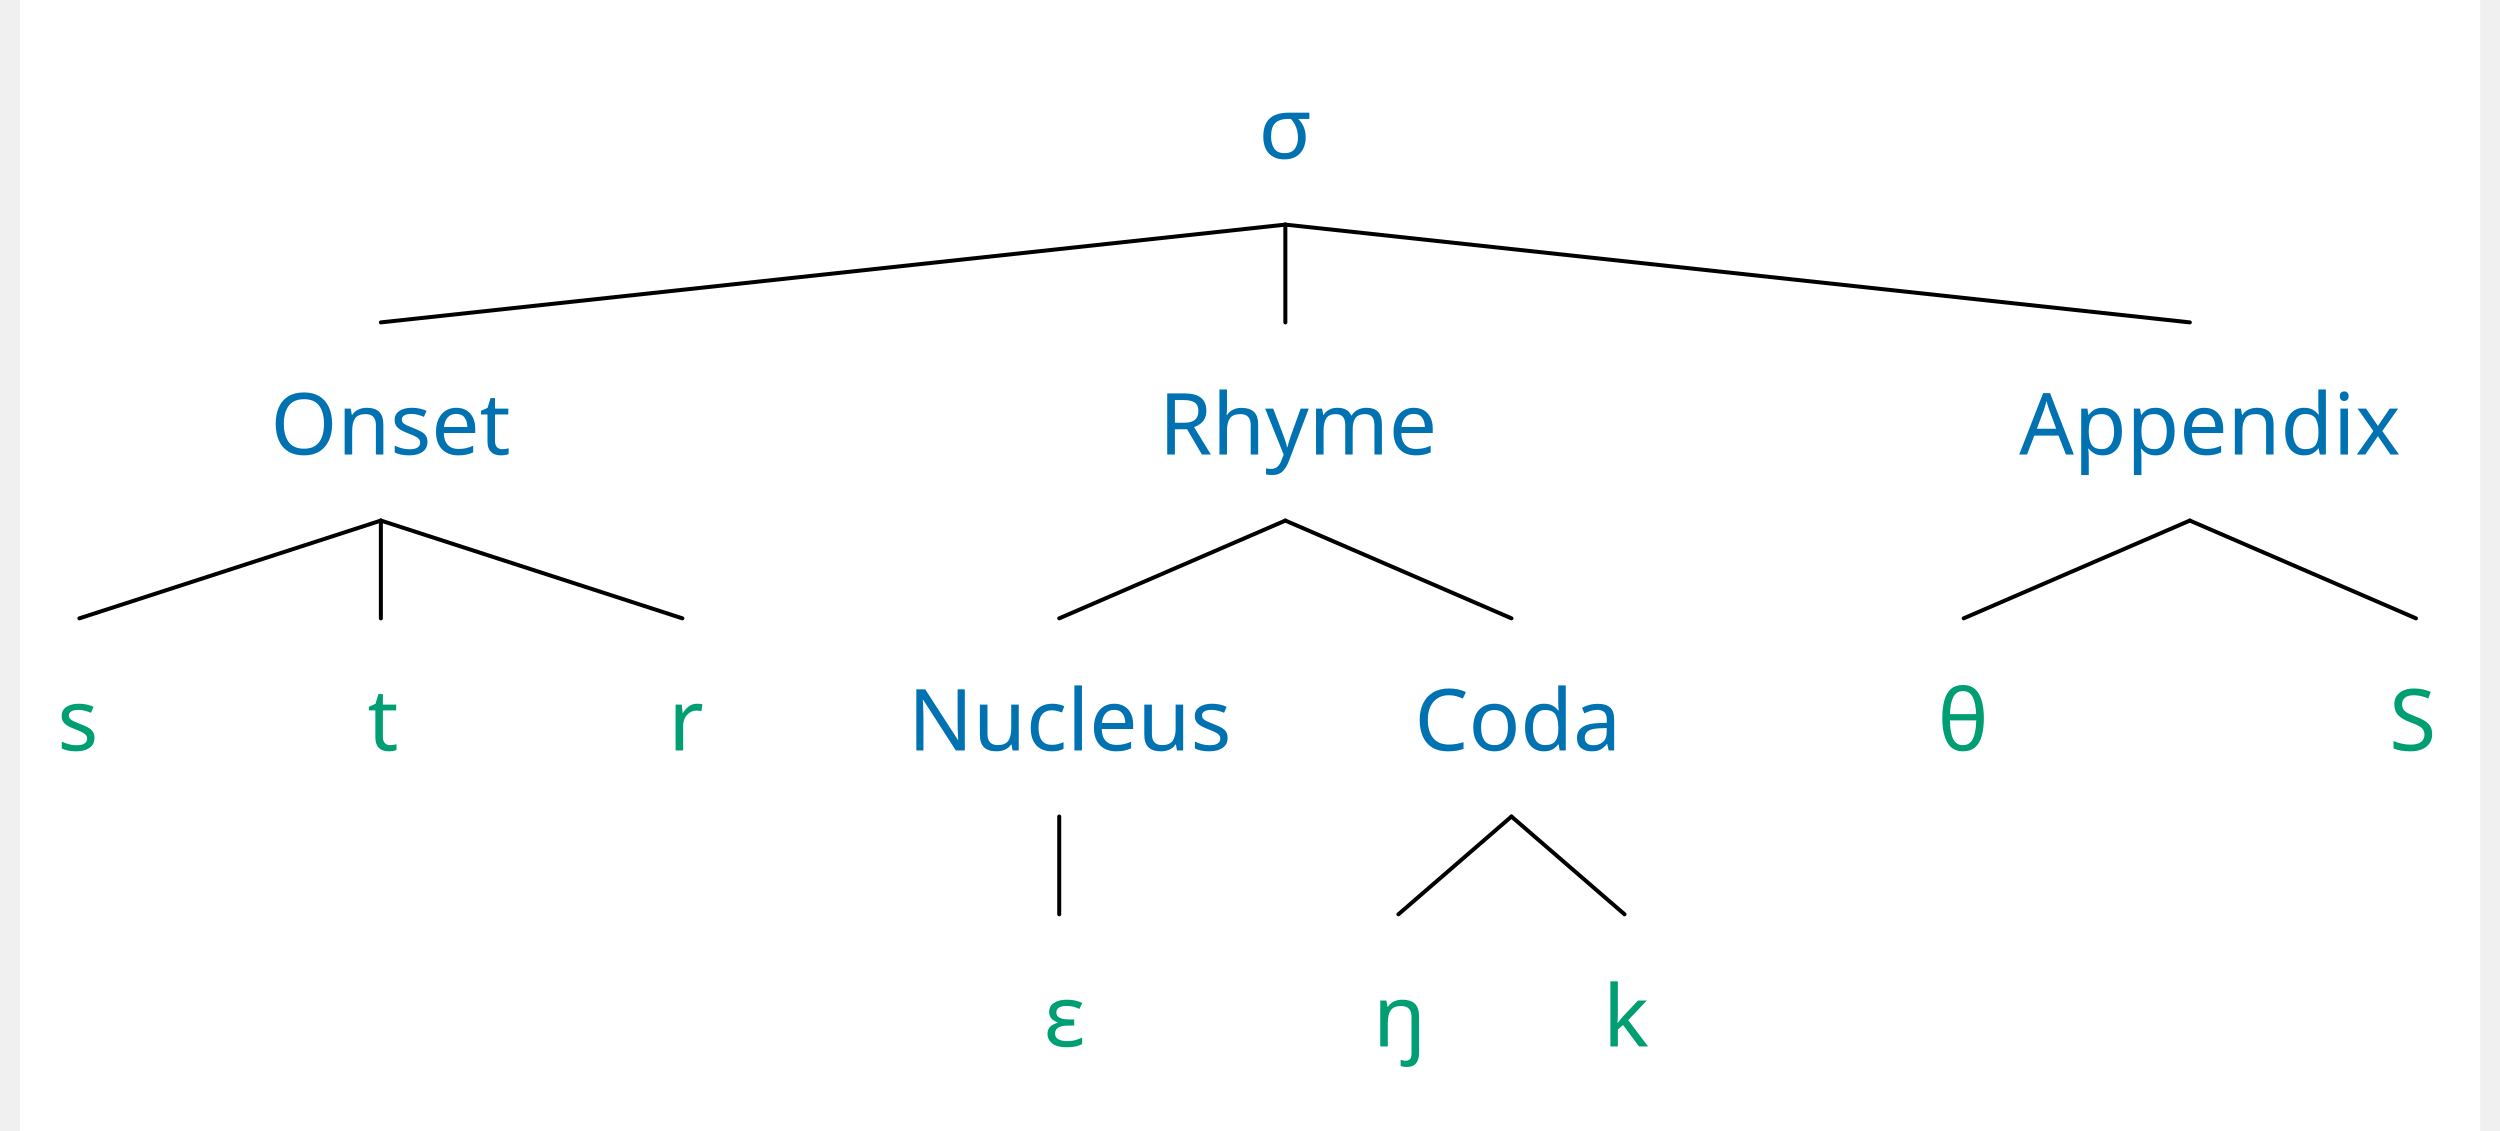
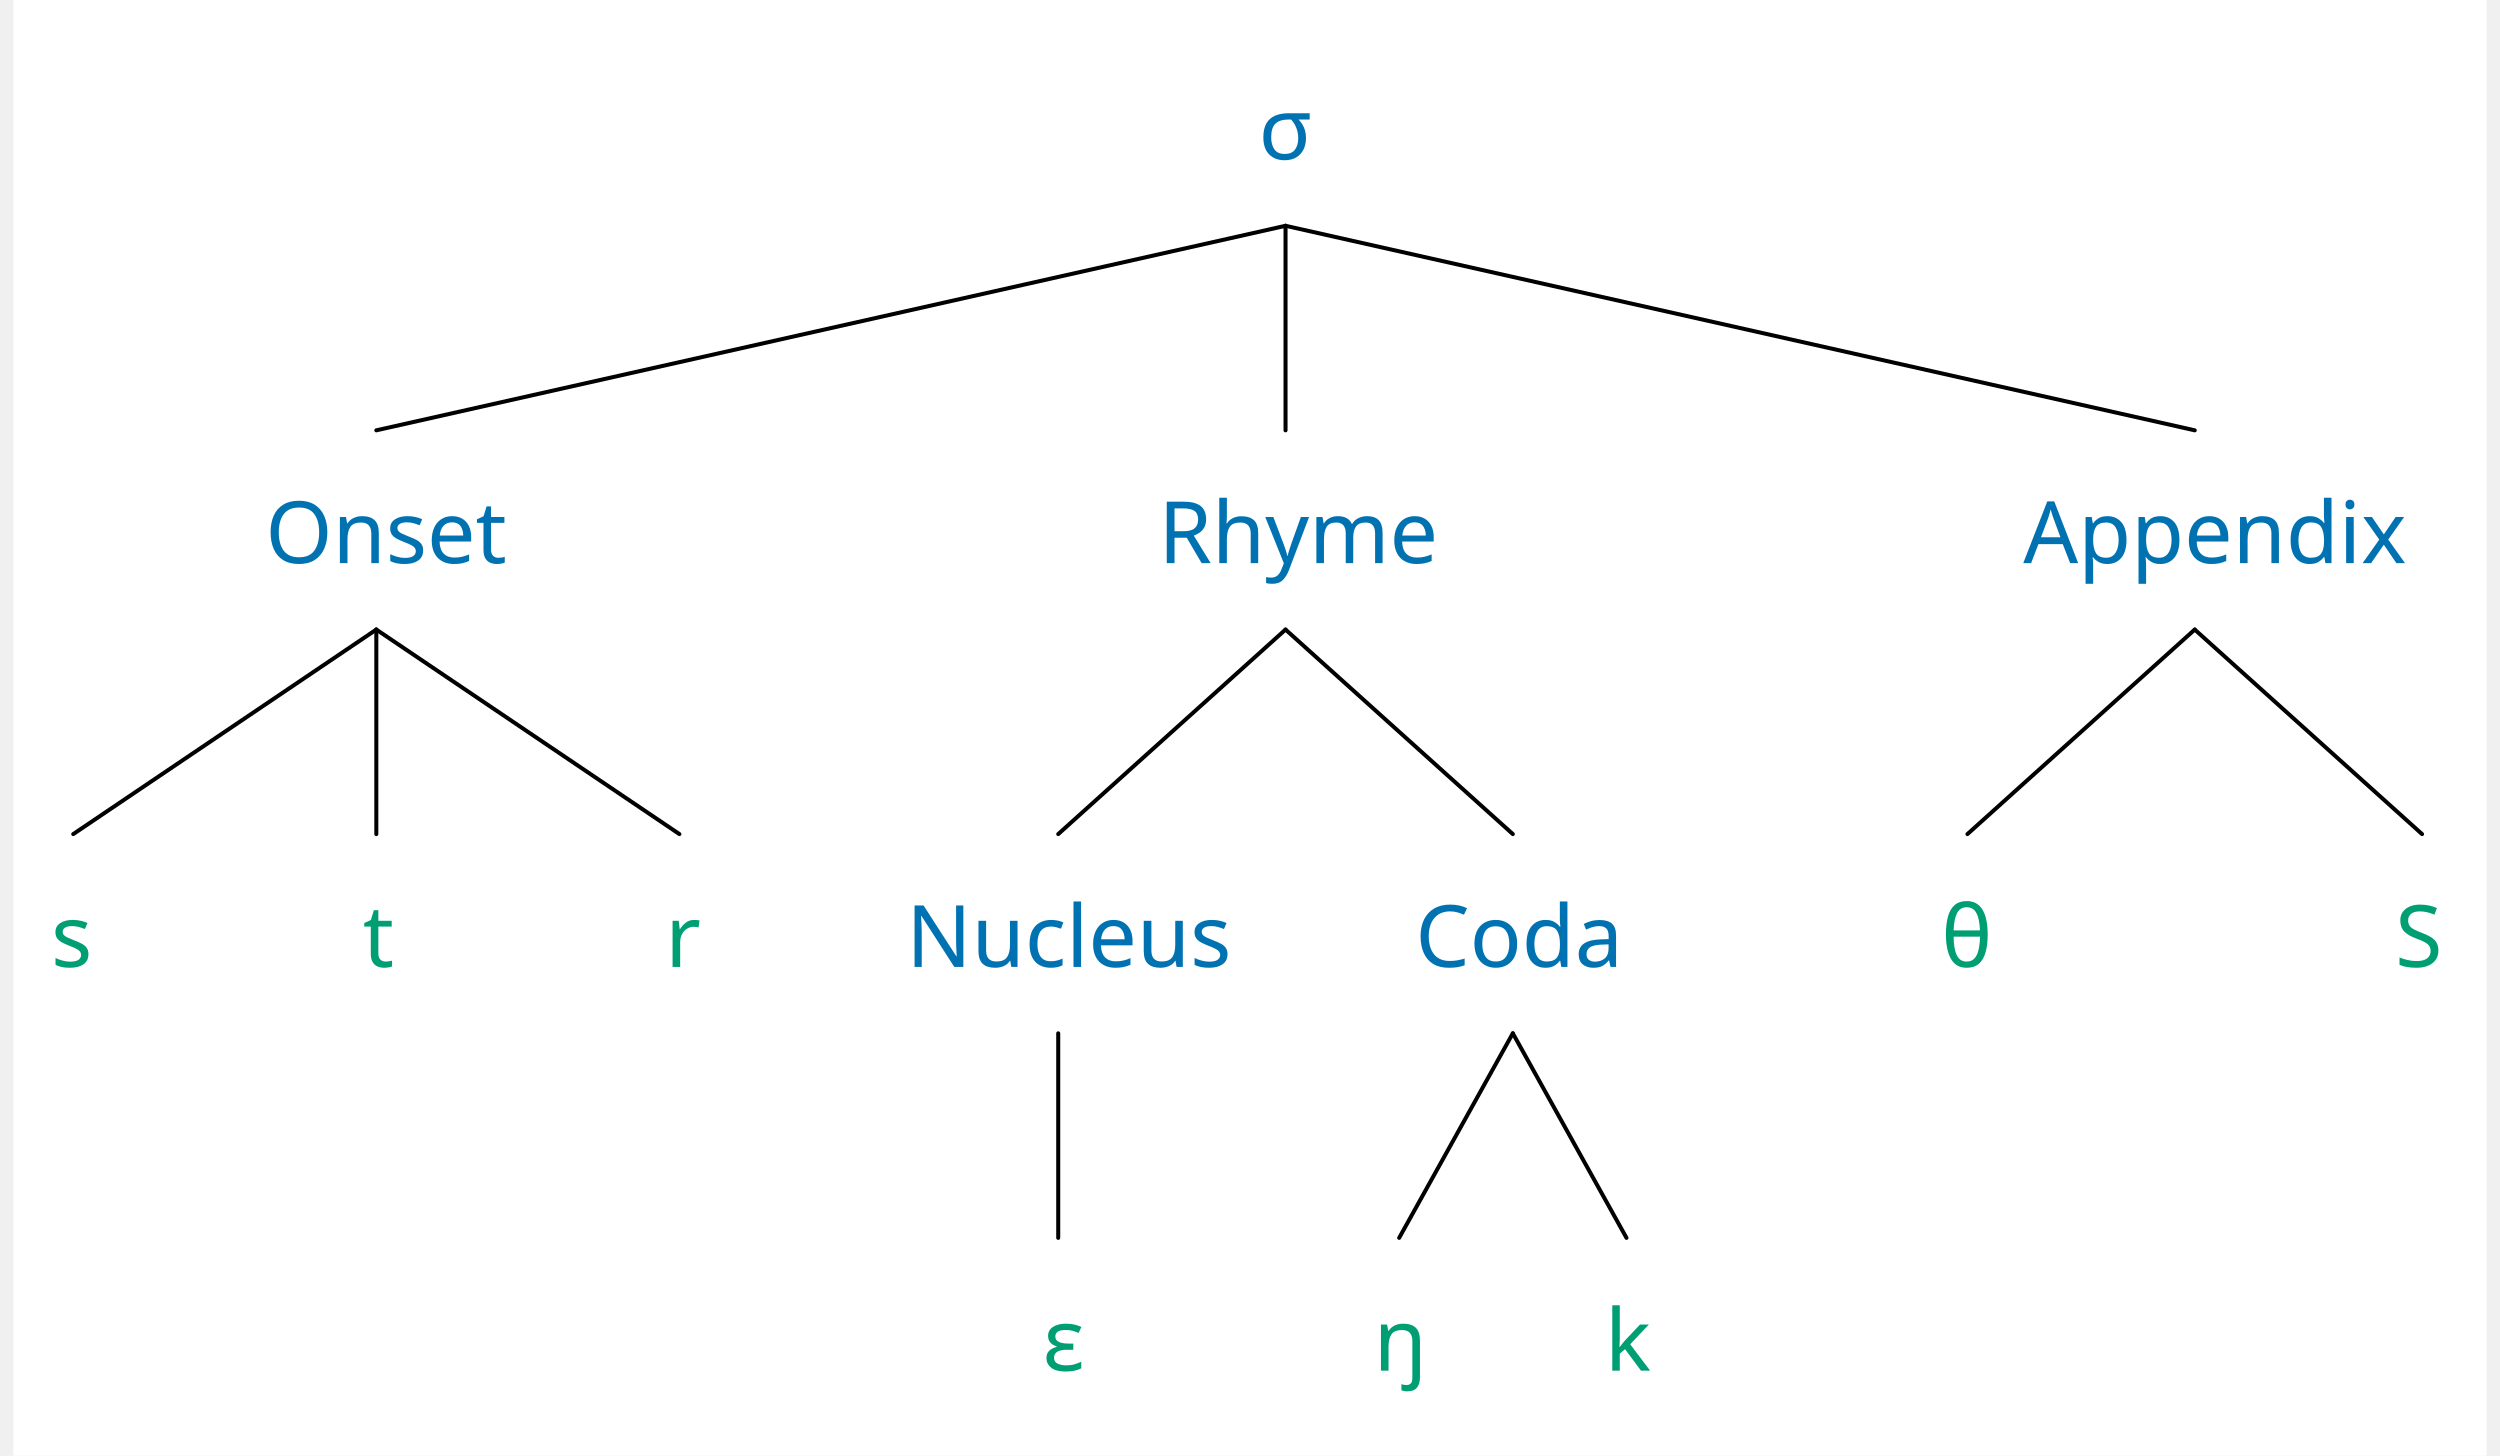
- <svg xmlns="http://www.w3.org/2000/svg" width="1824.833" height="825.55" viewBox="0, 0, 1838.833, 845.3" version="1.1">
+ <svg xmlns="http://www.w3.org/2000/svg" width="1824.833" height="1062.55" viewBox="0, 0, 1838.833, 1082.3" version="1.1">
  <defs>
    <marker id="arrow" markerUnits="userSpaceOnUse" viewBox="0 0 10 10" refX="10" refY="5" markerWidth="28.0" markerHeight="28.0" orient="auto">
      <path d="M 0 0 L 10 5 L 0 10" fill="#CC79A7" />
    </marker>
    <marker id="arrowBackward" markerUnits="userSpaceOnUse" viewBox="0 0 10 10" refX="5" refY="5" markerWidth="28.0" markerHeight="28.0" orient="auto">
      <path d="M 0 0 L 10 5 L 0 10 z" fill="#CC79A7" />
    </marker>
    <marker id="arrowForward" markerUnits="userSpaceOnUse" viewBox="0 0 10 10" refX="5" refY="5" markerWidth="28.0" markerHeight="28.0" orient="auto">
      <path d="M 10 0 L 0 5 L 10 10 z" fill="#CC79A7" />
    </marker>
    <marker id="arrowBothways" markerUnits="userSpaceOnUse" viewBox="0 0 30 10" refX="15" refY="5" markerWidth="84.0" markerHeight="28.0" orient="auto">
      <path d="M 0 5 L 10 0 L 10 5 L 20 5 L 20 0 L 30 5 L 20 10 L 20 5 L 10 5 L 10 10 z" fill="#CC79A7" />
    </marker>
    <pattern id="hatchBlack" x="10" y="10" width="10" height="10" patternUnits="userSpaceOnUse" patternTransform="rotate(45)">
      <line x1="0" y="0" x2="0" y2="10" stroke="black" stroke-width="4" />
    </pattern>
    <pattern id="hatchForNode" x="10" y="10" width="10" height="10" patternUnits="userSpaceOnUse" patternTransform="rotate(45)">
      <line x1="0" y="0" x2="0" y2="10" stroke="#0072B2" stroke-width="4" />
    </pattern>
    <pattern id="hatchForLeaf" x="10" y="10" width="10" height="10" patternUnits="userSpaceOnUse" patternTransform="rotate(45)">
      <line x1="0" y="0" x2="0" y2="10" stroke="#009E73" stroke-width="4" />
    </pattern>
  </defs>
-   <rect x="0" y="0" width="1838.833" height="845.3" stroke="none" fill="white" />"
+   <rect x="0" y="0" width="1838.833" height="1082.3" stroke="none" fill="white" />"
<text white-space="pre" alignment-baseline="text-top" style="fill: #0072B2; font-size: 64px;" x="925.833" y="118.5">
    <tspan x="925.833" y="118.5" style="" text-decoration="" font-family="'WenQuanYi Zen Hei', 'Noto Sans', OpenMoji, 'OpenMoji Color', 'OpenMoji Black', sans-serif">σ</tspan>
  </text>
-   <text white-space="pre" alignment-baseline="text-top" style="fill: #0072B2; font-size: 64px;" x="187.333" y="339.7">
-     <tspan x="187.333" y="339.7" style="" text-decoration="" font-family="'WenQuanYi Zen Hei', 'Noto Sans', OpenMoji, 'OpenMoji Color', 'OpenMoji Black', sans-serif">Onset</tspan>
+   <text white-space="pre" alignment-baseline="text-top" style="fill: #0072B2; font-size: 64px;" x="187.333" y="418.7">
+     <tspan x="187.333" y="418.7" style="" text-decoration="" font-family="'WenQuanYi Zen Hei', 'Noto Sans', OpenMoji, 'OpenMoji Color', 'OpenMoji Black', sans-serif">Onset</tspan>
  </text>
-   <text white-space="pre" alignment-baseline="text-top" style="fill: #009E73; font-size: 64px;" x="28.0" y="560.9">
-     <tspan x="28.0" y="560.9" style="" text-decoration="" font-family="'WenQuanYi Zen Hei', 'Noto Sans', OpenMoji, 'OpenMoji Color', 'OpenMoji Black', sans-serif">s</tspan>
+   <text white-space="pre" alignment-baseline="text-top" style="fill: #009E73; font-size: 64px;" x="28.0" y="718.9">
+     <tspan x="28.0" y="718.9" style="" text-decoration="" font-family="'WenQuanYi Zen Hei', 'Noto Sans', OpenMoji, 'OpenMoji Color', 'OpenMoji Black', sans-serif">s</tspan>
  </text>
-   <text white-space="pre" alignment-baseline="text-top" style="fill: #009E73; font-size: 64px;" x="259.833" y="560.9">
-     <tspan x="259.833" y="560.9" style="" text-decoration="" font-family="'WenQuanYi Zen Hei', 'Noto Sans', OpenMoji, 'OpenMoji Color', 'OpenMoji Black', sans-serif">t</tspan>
+   <text white-space="pre" alignment-baseline="text-top" style="fill: #009E73; font-size: 64px;" x="259.833" y="718.9">
+     <tspan x="259.833" y="718.9" style="" text-decoration="" font-family="'WenQuanYi Zen Hei', 'Noto Sans', OpenMoji, 'OpenMoji Color', 'OpenMoji Black', sans-serif">t</tspan>
  </text>
-   <text white-space="pre" alignment-baseline="text-top" style="fill: #009E73; font-size: 64px;" x="484.667" y="560.9">
-     <tspan x="484.667" y="560.9" style="" text-decoration="" font-family="'WenQuanYi Zen Hei', 'Noto Sans', OpenMoji, 'OpenMoji Color', 'OpenMoji Black', sans-serif">r</tspan>
+   <text white-space="pre" alignment-baseline="text-top" style="fill: #009E73; font-size: 64px;" x="484.667" y="718.9">
+     <tspan x="484.667" y="718.9" style="" text-decoration="" font-family="'WenQuanYi Zen Hei', 'Noto Sans', OpenMoji, 'OpenMoji Color', 'OpenMoji Black', sans-serif">r</tspan>
  </text>
-   <text white-space="pre" alignment-baseline="text-top" style="fill: #0072B2; font-size: 64px;" x="851.333" y="339.7">
-     <tspan x="851.333" y="339.7" style="" text-decoration="" font-family="'WenQuanYi Zen Hei', 'Noto Sans', OpenMoji, 'OpenMoji Color', 'OpenMoji Black', sans-serif">Rhyme</tspan>
+   <text white-space="pre" alignment-baseline="text-top" style="fill: #0072B2; font-size: 64px;" x="851.333" y="418.7">
+     <tspan x="851.333" y="418.7" style="" text-decoration="" font-family="'WenQuanYi Zen Hei', 'Noto Sans', OpenMoji, 'OpenMoji Color', 'OpenMoji Black', sans-serif">Rhyme</tspan>
  </text>
-   <text white-space="pre" alignment-baseline="text-top" style="fill: #0072B2; font-size: 64px;" x="663.833" y="560.9">
-     <tspan x="663.833" y="560.9" style="" text-decoration="" font-family="'WenQuanYi Zen Hei', 'Noto Sans', OpenMoji, 'OpenMoji Color', 'OpenMoji Black', sans-serif">Nucleus</tspan>
+   <text white-space="pre" alignment-baseline="text-top" style="fill: #0072B2; font-size: 64px;" x="663.833" y="718.9">
+     <tspan x="663.833" y="718.9" style="" text-decoration="" font-family="'WenQuanYi Zen Hei', 'Noto Sans', OpenMoji, 'OpenMoji Color', 'OpenMoji Black', sans-serif">Nucleus</tspan>
  </text>
-   <text white-space="pre" alignment-baseline="text-top" style="fill: #009E73; font-size: 64px;" x="765.333" y="782.1">
-     <tspan x="765.333" y="782.1" style="" text-decoration="" font-family="'WenQuanYi Zen Hei', 'Noto Sans', OpenMoji, 'OpenMoji Color', 'OpenMoji Black', sans-serif">ɛ</tspan>
+   <text white-space="pre" alignment-baseline="text-top" style="fill: #009E73; font-size: 64px;" x="765.333" y="1019.1">
+     <tspan x="765.333" y="1019.1" style="" text-decoration="" font-family="'WenQuanYi Zen Hei', 'Noto Sans', OpenMoji, 'OpenMoji Color', 'OpenMoji Black', sans-serif">ɛ</tspan>
  </text>
-   <text white-space="pre" alignment-baseline="text-top" style="fill: #0072B2; font-size: 64px;" x="1042.333" y="560.9">
-     <tspan x="1042.333" y="560.9" style="" text-decoration="" font-family="'WenQuanYi Zen Hei', 'Noto Sans', OpenMoji, 'OpenMoji Color', 'OpenMoji Black', sans-serif">Coda</tspan>
+   <text white-space="pre" alignment-baseline="text-top" style="fill: #0072B2; font-size: 64px;" x="1042.333" y="718.9">
+     <tspan x="1042.333" y="718.9" style="" text-decoration="" font-family="'WenQuanYi Zen Hei', 'Noto Sans', OpenMoji, 'OpenMoji Color', 'OpenMoji Black', sans-serif">Coda</tspan>
  </text>
-   <text white-space="pre" alignment-baseline="text-top" style="fill: #009E73; font-size: 64px;" x="1011.333" y="782.1">
-     <tspan x="1011.333" y="782.1" style="" text-decoration="" font-family="'WenQuanYi Zen Hei', 'Noto Sans', OpenMoji, 'OpenMoji Color', 'OpenMoji Black', sans-serif">ŋ</tspan>
+   <text white-space="pre" alignment-baseline="text-top" style="fill: #009E73; font-size: 64px;" x="1011.333" y="1019.1">
+     <tspan x="1011.333" y="1019.1" style="" text-decoration="" font-family="'WenQuanYi Zen Hei', 'Noto Sans', OpenMoji, 'OpenMoji Color', 'OpenMoji Black', sans-serif">ŋ</tspan>
  </text>
-   <text white-space="pre" alignment-baseline="text-top" style="fill: #009E73; font-size: 64px;" x="1183.333" y="782.1">
-     <tspan x="1183.333" y="782.1" style="" text-decoration="" font-family="'WenQuanYi Zen Hei', 'Noto Sans', OpenMoji, 'OpenMoji Color', 'OpenMoji Black', sans-serif">k</tspan>
+   <text white-space="pre" alignment-baseline="text-top" style="fill: #009E73; font-size: 64px;" x="1183.333" y="1019.1">
+     <tspan x="1183.333" y="1019.1" style="" text-decoration="" font-family="'WenQuanYi Zen Hei', 'Noto Sans', OpenMoji, 'OpenMoji Color', 'OpenMoji Black', sans-serif">k</tspan>
  </text>
-   <text white-space="pre" alignment-baseline="text-top" style="fill: #0072B2; font-size: 64px;" x="1494.333" y="339.7">
-     <tspan x="1494.333" y="339.7" style="" text-decoration="" font-family="'WenQuanYi Zen Hei', 'Noto Sans', OpenMoji, 'OpenMoji Color', 'OpenMoji Black', sans-serif">Appendix</tspan>
+   <text white-space="pre" alignment-baseline="text-top" style="fill: #0072B2; font-size: 64px;" x="1494.333" y="418.7">
+     <tspan x="1494.333" y="418.7" style="" text-decoration="" font-family="'WenQuanYi Zen Hei', 'Noto Sans', OpenMoji, 'OpenMoji Color', 'OpenMoji Black', sans-serif">Appendix</tspan>
  </text>
-   <text white-space="pre" alignment-baseline="text-top" style="fill: #009E73; font-size: 64px;" x="1433.333" y="560.9">
-     <tspan x="1433.333" y="560.9" style="" text-decoration="" font-family="'WenQuanYi Zen Hei', 'Noto Sans', OpenMoji, 'OpenMoji Color', 'OpenMoji Black', sans-serif">θ</tspan>
+   <text white-space="pre" alignment-baseline="text-top" style="fill: #009E73; font-size: 64px;" x="1433.333" y="718.9">
+     <tspan x="1433.333" y="718.9" style="" text-decoration="" font-family="'WenQuanYi Zen Hei', 'Noto Sans', OpenMoji, 'OpenMoji Color', 'OpenMoji Black', sans-serif">θ</tspan>
  </text>
-   <text white-space="pre" alignment-baseline="text-top" style="fill: #009E73; font-size: 64px;" x="1770.833" y="560.9">
-     <tspan x="1770.833" y="560.9" style="" text-decoration="" font-family="'WenQuanYi Zen Hei', 'Noto Sans', OpenMoji, 'OpenMoji Color', 'OpenMoji Black', sans-serif">S</tspan>
+   <text white-space="pre" alignment-baseline="text-top" style="fill: #009E73; font-size: 64px;" x="1770.833" y="718.9">
+     <tspan x="1770.833" y="718.9" style="" text-decoration="" font-family="'WenQuanYi Zen Hei', 'Noto Sans', OpenMoji, 'OpenMoji Color', 'OpenMoji Black', sans-serif">S</tspan>
  </text>
-   <line style="stroke:black; stroke-width:3; stroke-linejoin:round; stroke-linecap:round;" x1="269.833" y1="240.95" x2="945.833" y2="167.875" />
-   <line style="stroke:black; stroke-width:3; stroke-linejoin:round; stroke-linecap:round;" x1="945.833" y1="240.95" x2="945.833" y2="167.875" />
-   <line style="stroke:black; stroke-width:3; stroke-linejoin:round; stroke-linecap:round;" x1="1621.833" y1="240.95" x2="945.833" y2="167.875" />
-   <line style="stroke:black; stroke-width:3; stroke-linejoin:round; stroke-linecap:round;" x1="44.5" y1="462.15" x2="269.833" y2="389.075" />
-   <line style="stroke:black; stroke-width:3; stroke-linejoin:round; stroke-linecap:round;" x1="269.833" y1="462.15" x2="269.833" y2="389.075" />
-   <line style="stroke:black; stroke-width:3; stroke-linejoin:round; stroke-linecap:round;" x1="495.167" y1="462.15" x2="269.833" y2="389.075" />
-   <line style="stroke:black; stroke-width:3; stroke-linejoin:round; stroke-linecap:round;" x1="776.833" y1="462.15" x2="945.833" y2="389.075" />
-   <line style="stroke:black; stroke-width:3; stroke-linejoin:round; stroke-linecap:round;" x1="1114.833" y1="462.15" x2="945.833" y2="389.075" />
-   <line style="stroke:black; stroke-width:3; stroke-linejoin:round; stroke-linecap:round;" x1="776.833" y1="683.35" x2="776.833" y2="610.275" />
-   <line style="stroke:black; stroke-width:3; stroke-linejoin:round; stroke-linecap:round;" x1="1030.333" y1="683.35" x2="1114.833" y2="610.275" />
-   <line style="stroke:black; stroke-width:3; stroke-linejoin:round; stroke-linecap:round;" x1="1199.333" y1="683.35" x2="1114.833" y2="610.275" />
-   <line style="stroke:black; stroke-width:3; stroke-linejoin:round; stroke-linecap:round;" x1="1452.833" y1="462.15" x2="1621.833" y2="389.075" />
-   <line style="stroke:black; stroke-width:3; stroke-linejoin:round; stroke-linecap:round;" x1="1790.833" y1="462.15" x2="1621.833" y2="389.075" />
+   <line style="stroke:black; stroke-width:3; stroke-linejoin:round; stroke-linecap:round;" x1="269.833" y1="319.95" x2="945.833" y2="167.875" />
+   <line style="stroke:black; stroke-width:3; stroke-linejoin:round; stroke-linecap:round;" x1="945.833" y1="319.95" x2="945.833" y2="167.875" />
+   <line style="stroke:black; stroke-width:3; stroke-linejoin:round; stroke-linecap:round;" x1="1621.833" y1="319.95" x2="945.833" y2="167.875" />
+   <line style="stroke:black; stroke-width:3; stroke-linejoin:round; stroke-linecap:round;" x1="44.5" y1="620.15" x2="269.833" y2="468.075" />
+   <line style="stroke:black; stroke-width:3; stroke-linejoin:round; stroke-linecap:round;" x1="269.833" y1="620.15" x2="269.833" y2="468.075" />
+   <line style="stroke:black; stroke-width:3; stroke-linejoin:round; stroke-linecap:round;" x1="495.167" y1="620.15" x2="269.833" y2="468.075" />
+   <line style="stroke:black; stroke-width:3; stroke-linejoin:round; stroke-linecap:round;" x1="776.833" y1="620.15" x2="945.833" y2="468.075" />
+   <line style="stroke:black; stroke-width:3; stroke-linejoin:round; stroke-linecap:round;" x1="1114.833" y1="620.15" x2="945.833" y2="468.075" />
+   <line style="stroke:black; stroke-width:3; stroke-linejoin:round; stroke-linecap:round;" x1="776.833" y1="920.35" x2="776.833" y2="768.275" />
+   <line style="stroke:black; stroke-width:3; stroke-linejoin:round; stroke-linecap:round;" x1="1030.333" y1="920.35" x2="1114.833" y2="768.275" />
+   <line style="stroke:black; stroke-width:3; stroke-linejoin:round; stroke-linecap:round;" x1="1199.333" y1="920.35" x2="1114.833" y2="768.275" />
+   <line style="stroke:black; stroke-width:3; stroke-linejoin:round; stroke-linecap:round;" x1="1452.833" y1="620.15" x2="1621.833" y2="468.075" />
+   <line style="stroke:black; stroke-width:3; stroke-linejoin:round; stroke-linecap:round;" x1="1790.833" y1="620.15" x2="1621.833" y2="468.075" />
</svg>
